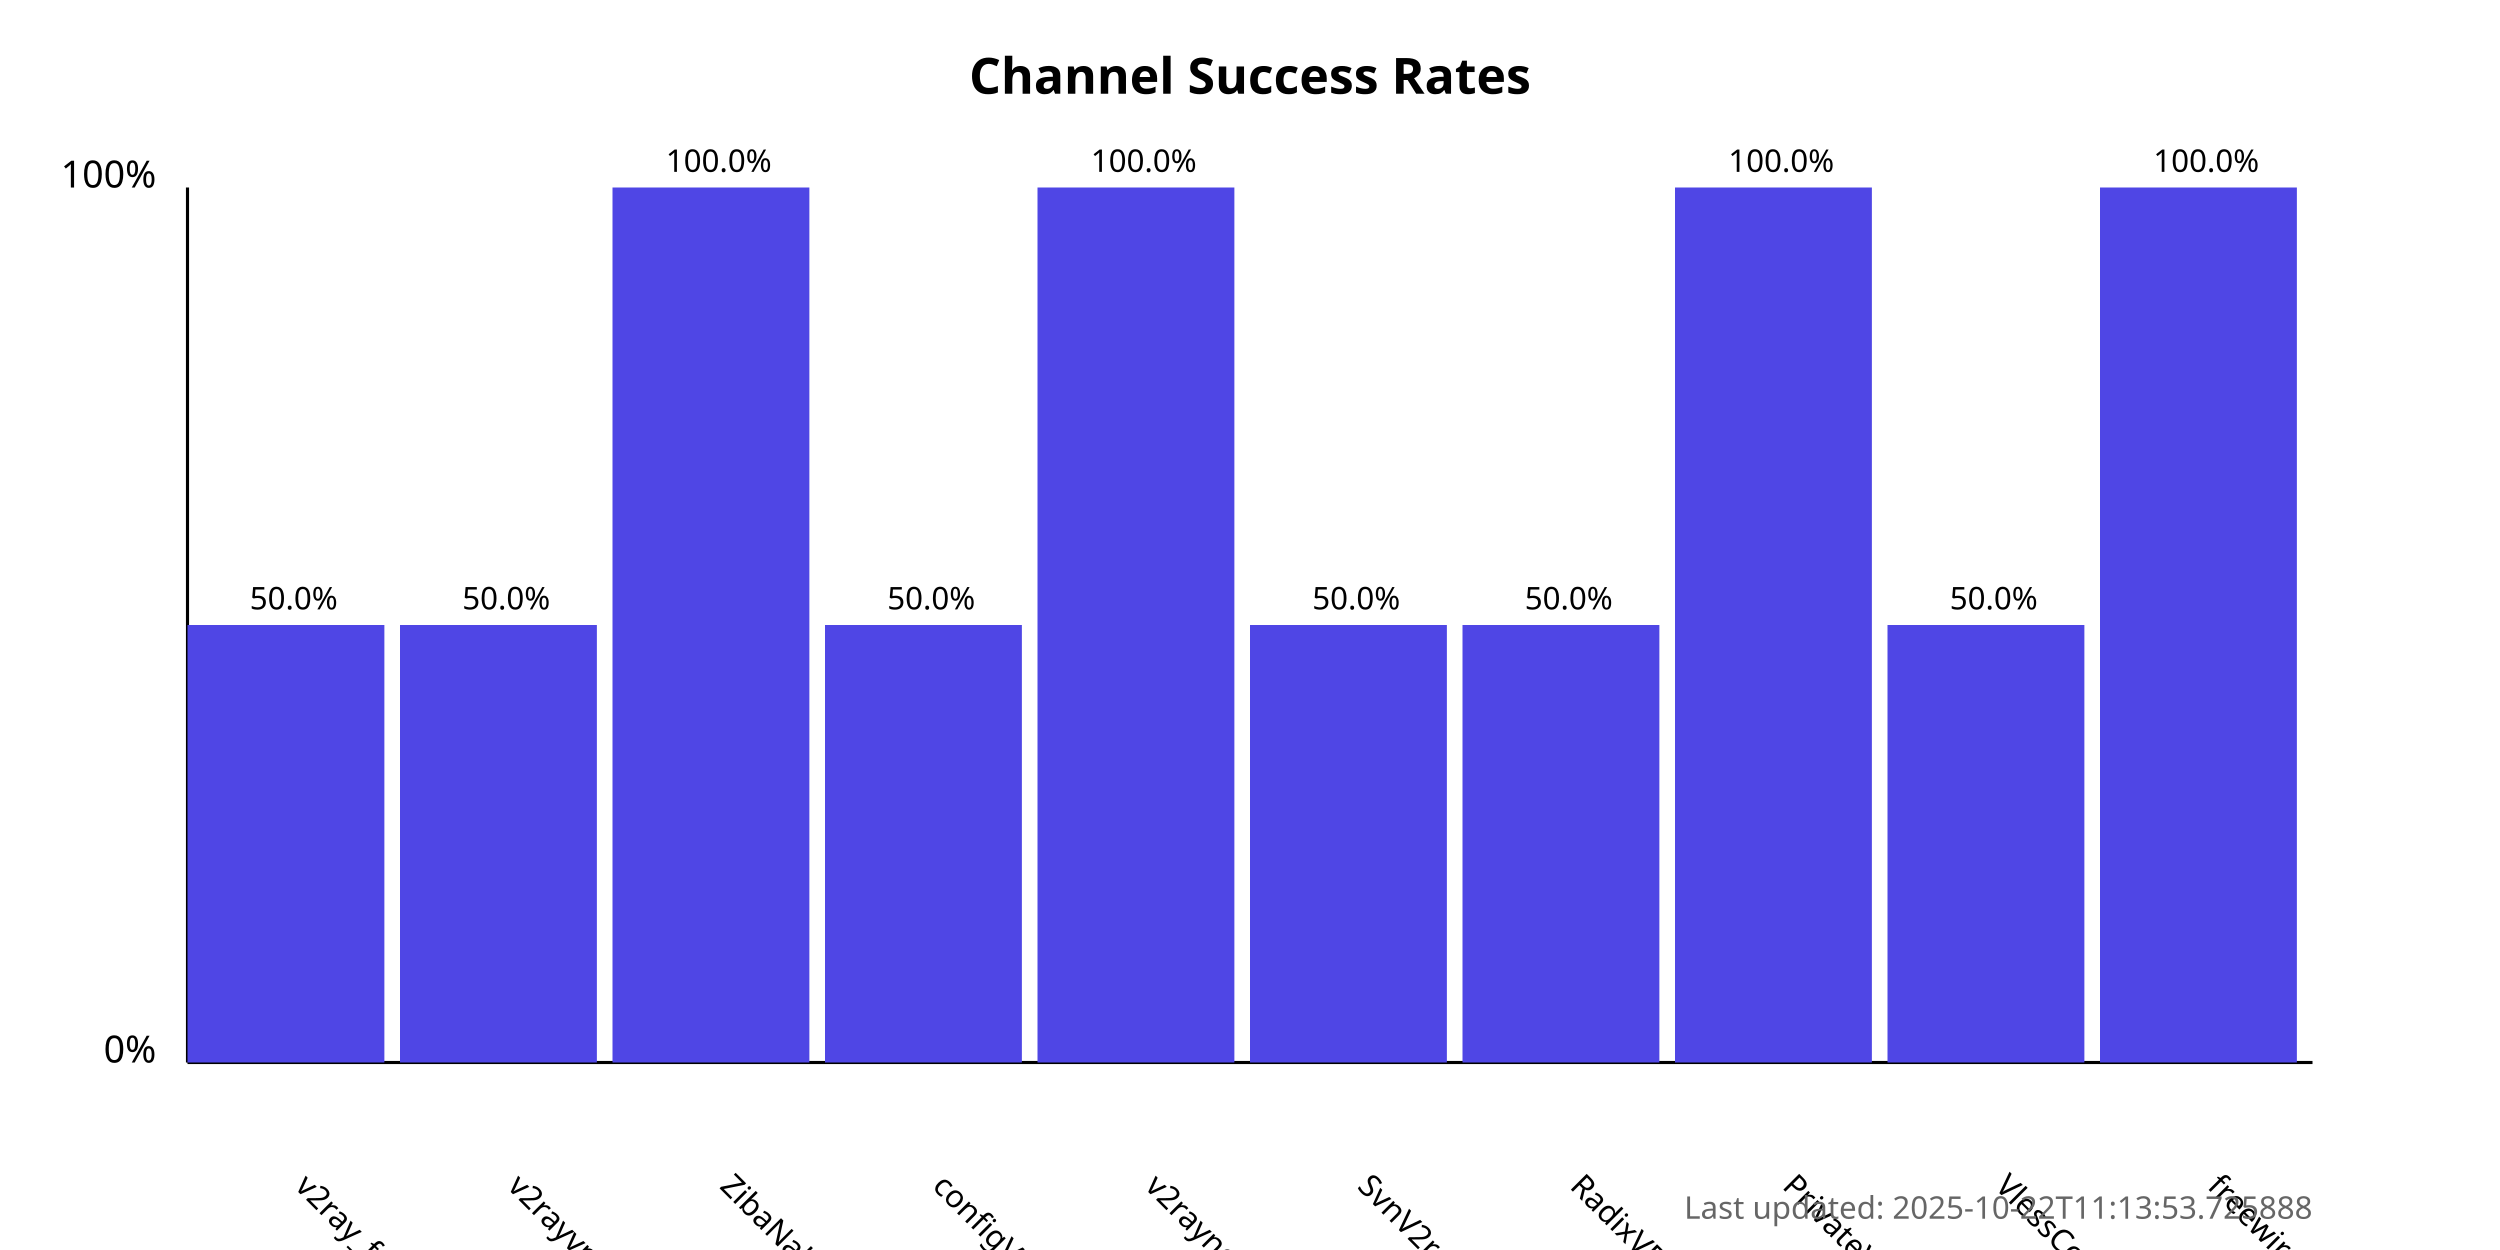
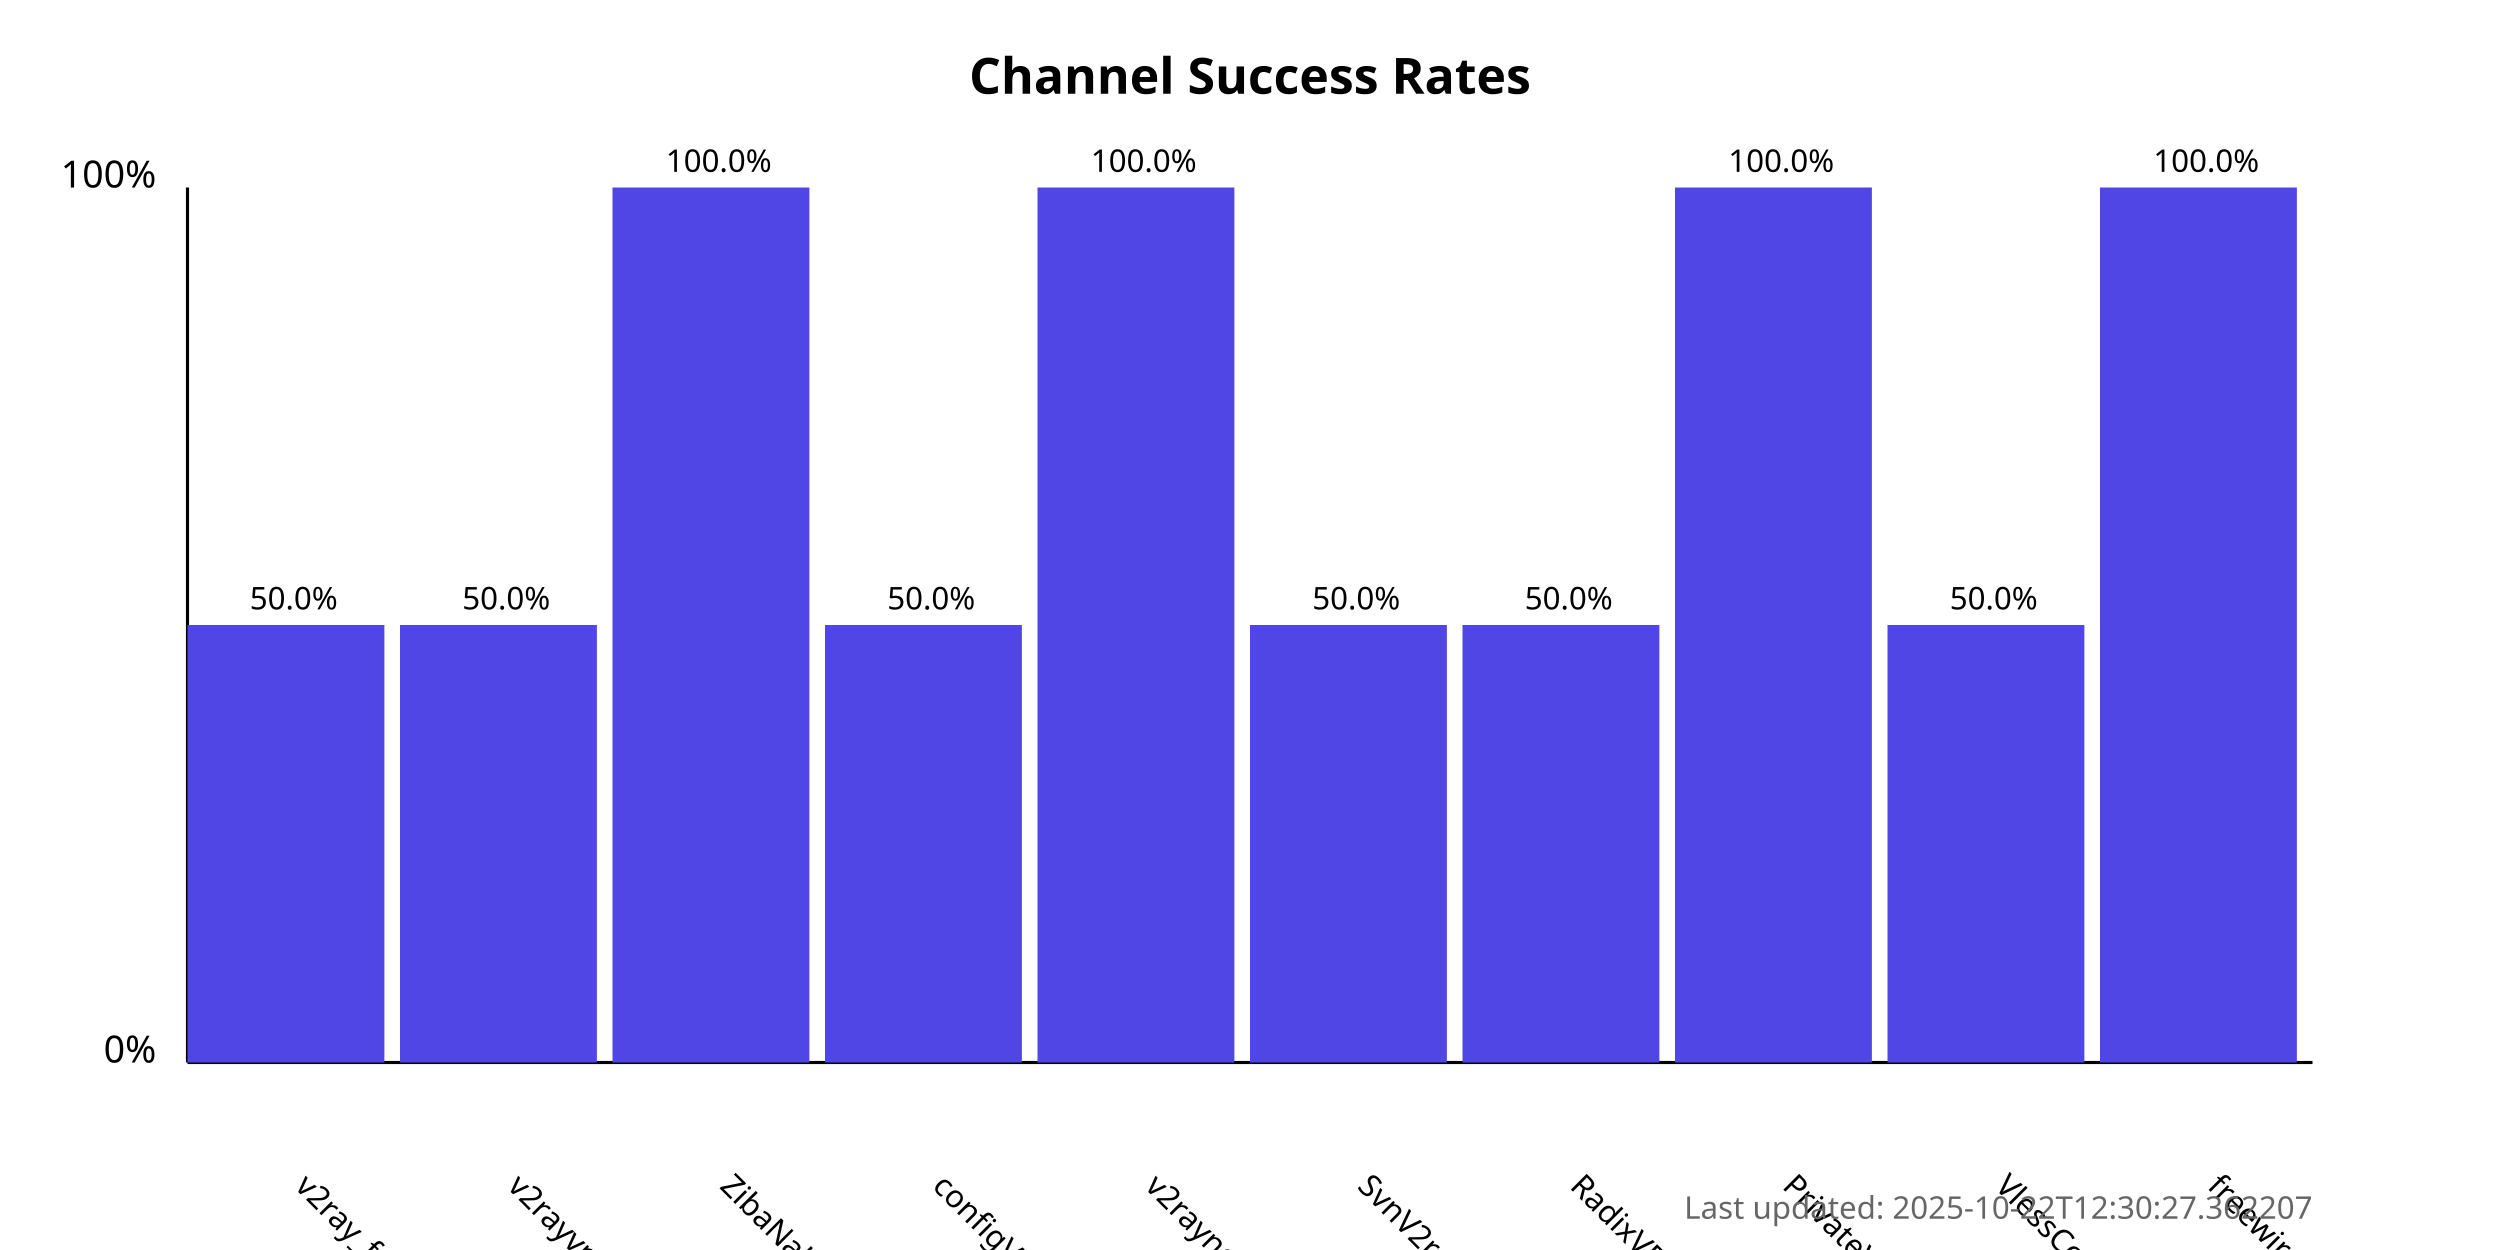
<svg xmlns="http://www.w3.org/2000/svg" width="800" height="400">
  <style>
            .chart-title { font: bold 16px sans-serif; }
            .axis-label { font: 12px sans-serif; }
            .tick-label { font: 10px sans-serif; }
            .bar { fill: #4f46e5; }
            .bar:hover { fill: #6366f1; }
            .timestamp { font: 10px sans-serif; fill: #666; }
        </style>
  <text x="400.0" y="30" text-anchor="middle" class="chart-title">
            Channel Success Rates
        </text>
  <line x1="60" y1="340" x2="60" y2="60" stroke="black" stroke-width="1" />
  <line x1="60" y1="340" x2="740" y2="340" stroke="black" stroke-width="1" />
  <text x="50" y="340" text-anchor="end" class="axis-label">0%</text>
  <text x="50" y="60" text-anchor="end" class="axis-label">100%</text>
  <g>
    <rect x="60" y="200.0" width="63.0" height="140.0" class="bar" />
    <text x="94.0" y="380" transform="rotate(45, 94.0, 380)" text-anchor="start" class="tick-label">
                v2ray_free_conf
            </text>
    <text x="94.0" y="195.0" text-anchor="middle" class="tick-label">
                50.0%
            </text>
  </g>
  <g>
    <rect x="128.0" y="200.0" width="63.0" height="140.0" class="bar" />
    <text x="162.0" y="380" transform="rotate(45, 162.0, 380)" text-anchor="start" class="tick-label">
                v2rayvpno
            </text>
    <text x="162.0" y="195.0" text-anchor="middle" class="tick-label">
                50.0%
            </text>
  </g>
  <g>
    <rect x="196.0" y="60.0" width="63.0" height="280.0" class="bar" />
    <text x="230.0" y="380" transform="rotate(45, 230.0, 380)" text-anchor="start" class="tick-label">
                ZibaNabz
            </text>
    <text x="230.0" y="55.0" text-anchor="middle" class="tick-label">
                100.0%
            </text>
  </g>
  <g>
    <rect x="264.0" y="200.0" width="63.0" height="140.0" class="bar" />
    <text x="298.0" y="380" transform="rotate(45, 298.0, 380)" text-anchor="start" class="tick-label">
                configV2rayForFree
            </text>
    <text x="298.0" y="195.0" text-anchor="middle" class="tick-label">
                50.0%
            </text>
  </g>
  <g>
    <rect x="332.0" y="60.0" width="63.0" height="280.0" class="bar" />
    <text x="366.0" y="380" transform="rotate(45, 366.0, 380)" text-anchor="start" class="tick-label">
                v2rayngvpn
            </text>
    <text x="366.0" y="55.0" text-anchor="middle" class="tick-label">
                100.0%
            </text>
  </g>
  <g>
    <rect x="400.0" y="200.0" width="63.0" height="140.0" class="bar" />
    <text x="434.0" y="380" transform="rotate(45, 434.0, 380)" text-anchor="start" class="tick-label">
                SvnV2ray
            </text>
    <text x="434.0" y="195.0" text-anchor="middle" class="tick-label">
                50.0%
            </text>
  </g>
  <g>
    <rect x="468.0" y="200.0" width="63.0" height="140.0" class="bar" />
    <text x="502.0" y="380" transform="rotate(45, 502.0, 380)" text-anchor="start" class="tick-label">
                RadixVPN
            </text>
    <text x="502.0" y="195.0" text-anchor="middle" class="tick-label">
                50.0%
            </text>
  </g>
  <g>
    <rect x="536.0" y="60.0" width="63.0" height="280.0" class="bar" />
    <text x="570.0" y="380" transform="rotate(45, 570.0, 380)" text-anchor="start" class="tick-label">
                PrivateVPNs
            </text>
    <text x="570.0" y="55.0" text-anchor="middle" class="tick-label">
                100.0%
            </text>
  </g>
  <g>
    <rect x="604.0" y="200.0" width="63.0" height="140.0" class="bar" />
    <text x="638.0" y="380" transform="rotate(45, 638.0, 380)" text-anchor="start" class="tick-label">
                VlessConfig
            </text>
    <text x="638.0" y="195.0" text-anchor="middle" class="tick-label">
                50.0%
            </text>
  </g>
  <g>
    <rect x="672.0" y="60.0" width="63.0" height="280.0" class="bar" />
    <text x="706.0" y="380" transform="rotate(45, 706.0, 380)" text-anchor="start" class="tick-label">
                freewireguard
            </text>
    <text x="706.0" y="55.0" text-anchor="middle" class="tick-label">
                100.0%
            </text>
  </g>
  <text x="740" y="390" text-anchor="end" class="timestamp">
-             Last updated: 2025-10-22T11:13:53.725888
+             Last updated: 2025-10-22T12:30:27.362207
        </text>
</svg>
